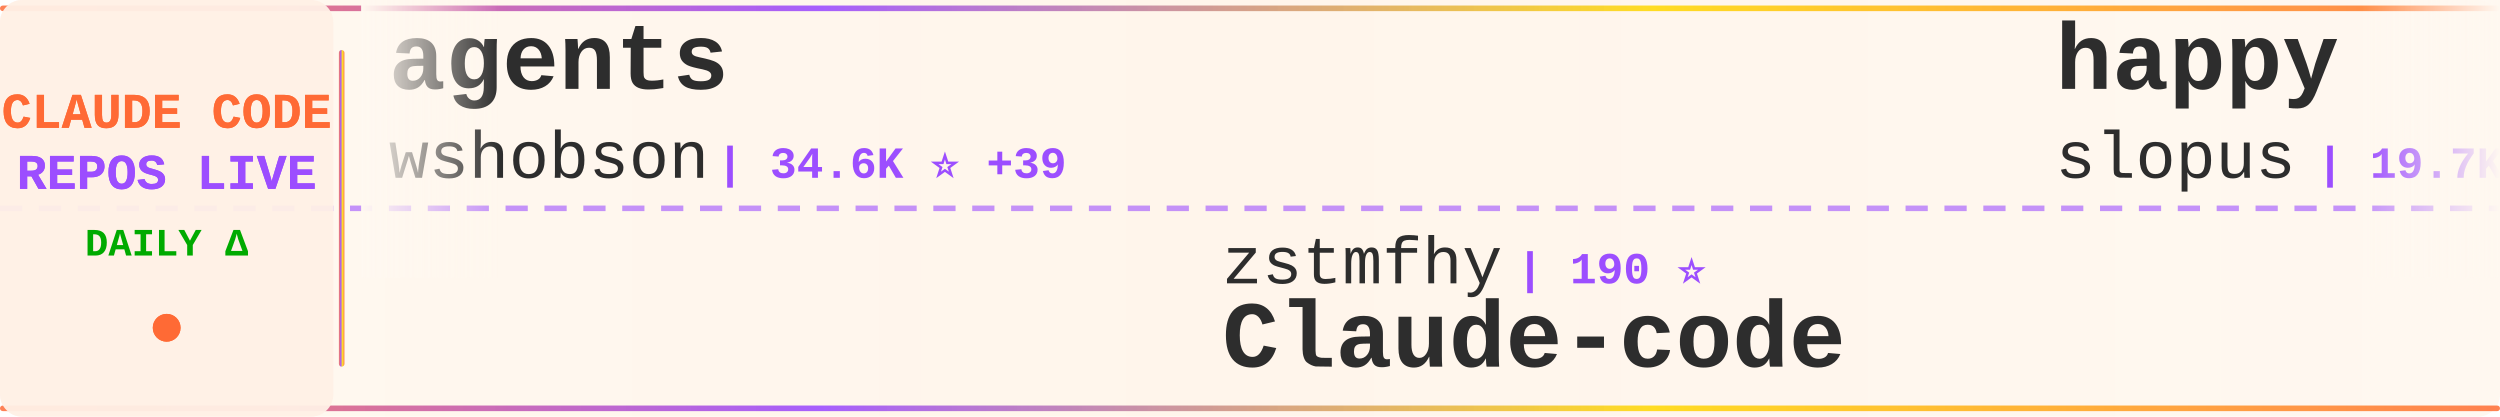
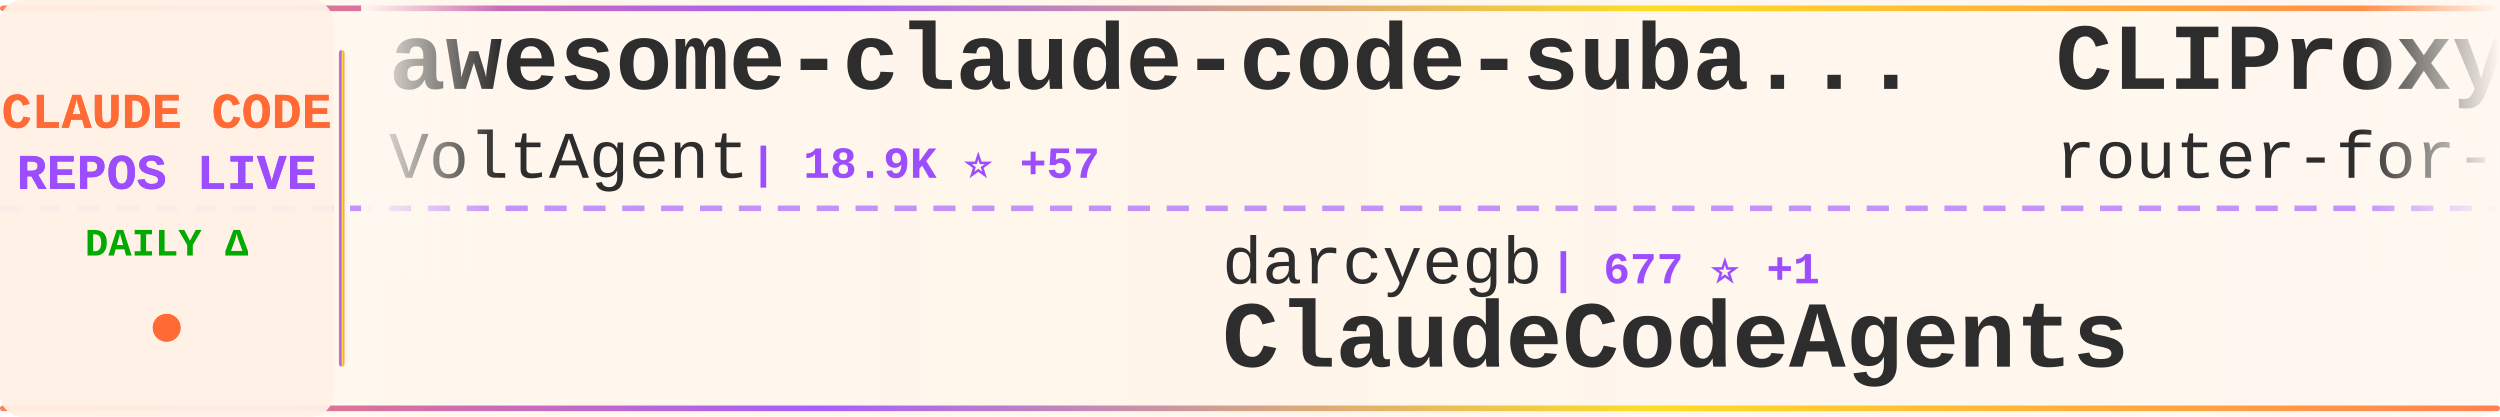
<svg xmlns="http://www.w3.org/2000/svg" width="900" height="150">
  <defs>
    <linearGradient id="tickerBg" x1="0%" y1="0%" x2="100%" y2="0%">
      <stop offset="0%" style="stop-color:#fff8f0;stop-opacity:0.98" />
      <stop offset="50%" style="stop-color:#fff5eb;stop-opacity:1" />
      <stop offset="100%" style="stop-color:#fff8f0;stop-opacity:0.98" />
    </linearGradient>
    <linearGradient id="borderGrad" x1="0%" y1="0%" x2="100%" y2="0%">
      <stop offset="0%" style="stop-color:#FF6B35;stop-opacity:0.85">
        <animate attributeName="stop-opacity" values="0.85;1;0.85" dur="2s" repeatCount="indefinite" />
      </stop>
      <stop offset="33%" style="stop-color:#9C4EFF;stop-opacity:0.9">
        <animate attributeName="stop-opacity" values="0.9;1;0.9" dur="2.2s" repeatCount="indefinite" />
      </stop>
      <stop offset="66%" style="stop-color:#FFD700;stop-opacity:0.85">
        <animate attributeName="stop-opacity" values="0.85;1;0.85" dur="1.8s" repeatCount="indefinite" />
      </stop>
      <stop offset="100%" style="stop-color:#FF6B35;stop-opacity:0.85">
        <animate attributeName="stop-opacity" values="0.85;1;0.85" dur="2s" repeatCount="indefinite" />
      </stop>
    </linearGradient>
    <filter id="textGlow">
      <feGaussianBlur stdDeviation="0.15" result="coloredBlur" />
      <feMerge>
        <feMergeNode in="coloredBlur" />
        <feMergeNode in="SourceGraphic" />
      </feMerge>
    </filter>
    <filter id="metricGlow">
      <feGaussianBlur stdDeviation="0.2" result="coloredBlur" />
      <feMerge>
        <feMergeNode in="coloredBlur" />
        <feMergeNode in="SourceGraphic" />
      </feMerge>
    </filter>
    <linearGradient id="leftFade" x1="0%" y1="0%" x2="100%" y2="0%">
      <stop offset="0%" style="stop-color:#fff8f0;stop-opacity:1" />
      <stop offset="100%" style="stop-color:#fff8f0;stop-opacity:0" />
    </linearGradient>
    <linearGradient id="rightFade" x1="0%" y1="0%" x2="100%" y2="0%">
      <stop offset="0%" style="stop-color:#fff8f0;stop-opacity:0" />
      <stop offset="100%" style="stop-color:#fff8f0;stop-opacity:1" />
    </linearGradient>
  </defs>
  <rect width="900" height="150" fill="url(#tickerBg)" rx="8" />
  <rect x="0" y="2" width="900" height="2" fill="url(#borderGrad)" rx="1" />
  <rect x="0" y="146" width="900" height="2" fill="url(#borderGrad)" rx="1" />
  <line x1="0" y1="75" x2="900" y2="75" stroke="#9C4EFF" stroke-width="2" stroke-dasharray="8 6" opacity="0.6" />
  <rect x="0" y="0" width="120" height="150" fill="#fff0e6" opacity="0.95" rx="8" />
  <text x="60" y="46" font-family="'Courier New', monospace" font-size="18" font-weight="bold" fill="#FF6B35" text-anchor="middle" filter="url(#textGlow)">
    CLAUDE CODE
  </text>
  <text x="60" y="68" font-family="'Courier New', monospace" font-size="18" font-weight="bold" fill="#9C4EFF" text-anchor="middle" filter="url(#textGlow)">
    REPOS LIVE
  </text>
  <text x="60" y="92" font-family="'Courier New', monospace" font-size="14" font-weight="bold" fill="#00aa00" text-anchor="middle">
    DAILY Δ
  </text>
  <circle cx="60" cy="118" r="5" fill="#FF6B35" filter="url(#metricGlow)">
    <animate attributeName="r" values="4;6;4" dur="1.5s" repeatCount="indefinite" />
    <animate attributeName="opacity" values="0.6;1;0.6" dur="1.5s" repeatCount="indefinite" />
  </circle>
  <rect x="122" y="18" width="2" height="114" fill="url(#borderGrad)" rx="1" />
  <clipPath id="tickerClip">
    <rect x="130" y="0" width="770" height="150" />
  </clipPath>
  <g clip-path="url(#tickerClip)">
    <g id="tickerItems">
      <animateTransform attributeName="transform" attributeType="XML" type="translate" from="0 0" to="-3000 0" dur="54s" repeatCount="indefinite" />
      <g transform="translate(0, 0)">
-         <text x="140" y="32" font-family="'Courier New', monospace" font-size="34" font-weight="bold" fill="#2d2d2d">agents</text>
-         <text x="140" y="64" font-family="'Courier New', monospace" font-size="24" font-weight="normal" fill="#2d2d2d" opacity="1.0">wshobson</text>
-         <text x="258" y="64" font-family="'Courier New', monospace" font-size="16" font-weight="bold" fill="#9C4EFF"> | 34.6K ⭐ +39</text>
+         <text x="140" y="32" font-family="'Courier New', monospace" font-size="34" font-weight="bold" fill="#2d2d2d">awesome-claude-code-suba...</text>
+         <text x="140" y="64" font-family="'Courier New', monospace" font-size="24" font-weight="normal" fill="#2d2d2d" opacity="1.0">VoltAgent</text>
+         <text x="270" y="64" font-family="'Courier New', monospace" font-size="16" font-weight="bold" fill="#9C4EFF"> | 18.9K ⭐ +57</text>
      </g>
      <g transform="translate(300, 0)">
-         <text x="140" y="102" font-family="'Courier New', monospace" font-size="24" font-weight="normal" fill="#2d2d2d" opacity="1.0">zstmfhy</text>
-         <text x="246" y="102" font-family="'Courier New', monospace" font-size="16" font-weight="bold" fill="#9C4EFF"> | 190 ⭐</text>
-         <text x="140" y="132" font-family="'Courier New', monospace" font-size="34" font-weight="bold" fill="#2d2d2d">Claude-code</text>
+         <text x="140" y="102" font-family="'Courier New', monospace" font-size="24" font-weight="normal" fill="#2d2d2d" opacity="1.0">darcyegb</text>
+         <text x="258" y="102" font-family="'Courier New', monospace" font-size="16" font-weight="bold" fill="#9C4EFF"> | 677 ⭐ +1</text>
+         <text x="140" y="132" font-family="'Courier New', monospace" font-size="34" font-weight="bold" fill="#2d2d2d">ClaudeCodeAgents</text>
      </g>
      <g transform="translate(600, 0)">
-         <text x="140" y="32" font-family="'Courier New', monospace" font-size="34" font-weight="bold" fill="#2d2d2d">happy</text>
-         <text x="140" y="64" font-family="'Courier New', monospace" font-size="24" font-weight="normal" fill="#2d2d2d" opacity="1.0">slopus</text>
-         <text x="234" y="64" font-family="'Courier New', monospace" font-size="16" font-weight="bold" fill="#9C4EFF"> | 19.7K ⭐ +87</text>
+         <text x="140" y="32" font-family="'Courier New', monospace" font-size="34" font-weight="bold" fill="#2d2d2d">CLIProxyAPI</text>
+         <text x="140" y="64" font-family="'Courier New', monospace" font-size="24" font-weight="normal" fill="#2d2d2d" opacity="1.0">router-for-me</text>
+         <text x="318" y="64" font-family="'Courier New', monospace" font-size="16" font-weight="bold" fill="#9C4EFF"> | 30.3K ⭐ +146</text>
      </g>
      <g transform="translate(900, 0)">
-         <text x="140" y="102" font-family="'Courier New', monospace" font-size="24" font-weight="normal" fill="#2d2d2d" opacity="1.0">carlvellotti</text>
-         <text x="306" y="102" font-family="'Courier New', monospace" font-size="16" font-weight="bold" fill="#9C4EFF"> | 1.9K ⭐ +2</text>
-         <text x="140" y="132" font-family="'Courier New', monospace" font-size="34" font-weight="bold" fill="#2d2d2d">claude-code-pm-course</text>
+         <text x="140" y="102" font-family="'Courier New', monospace" font-size="24" font-weight="normal" fill="#2d2d2d" opacity="1.0">davila7</text>
+         <text x="246" y="102" font-family="'Courier New', monospace" font-size="16" font-weight="bold" fill="#9C4EFF"> | 26.6K ⭐ +63</text>
+         <text x="140" y="132" font-family="'Courier New', monospace" font-size="34" font-weight="bold" fill="#2d2d2d">claude-code-templates</text>
      </g>
      <g transform="translate(1200, 0)">
-         <text x="140" y="32" font-family="'Courier New', monospace" font-size="34" font-weight="bold" fill="#2d2d2d">claude-code-workflows</text>
-         <text x="140" y="64" font-family="'Courier New', monospace" font-size="24" font-weight="normal" fill="#2d2d2d" opacity="1.0">OneRedOak</text>
-         <text x="270" y="64" font-family="'Courier New', monospace" font-size="16" font-weight="bold" fill="#9C4EFF"> | 3.8K ⭐</text>
+         <text x="140" y="32" font-family="'Courier New', monospace" font-size="34" font-weight="bold" fill="#2d2d2d">claude-code-proxy</text>
+         <text x="140" y="64" font-family="'Courier New', monospace" font-size="24" font-weight="normal" fill="#2d2d2d" opacity="1.0">fuergaosi233</text>
+         <text x="306" y="64" font-family="'Courier New', monospace" font-size="16" font-weight="bold" fill="#9C4EFF"> | 2.5K ⭐ +3</text>
      </g>
      <g transform="translate(1500, 0)">
-         <text x="140" y="102" font-family="'Courier New', monospace" font-size="24" font-weight="normal" fill="#2d2d2d" opacity="1.0">AICoderTudou</text>
-         <text x="306" y="102" font-family="'Courier New', monospace" font-size="16" font-weight="bold" fill="#9C4EFF"> | 496 ⭐</text>
-         <text x="140" y="132" font-family="'Courier New', monospace" font-size="34" font-weight="bold" fill="#2d2d2d">claude-code-tudou</text>
+         <text x="140" y="102" font-family="'Courier New', monospace" font-size="24" font-weight="normal" fill="#2d2d2d" opacity="1.0">Alishahryar1</text>
+         <text x="306" y="102" font-family="'Courier New', monospace" font-size="16" font-weight="bold" fill="#9C4EFF"> | 20.0K ⭐ +485</text>
+         <text x="140" y="132" font-family="'Courier New', monospace" font-size="34" font-weight="bold" fill="#2d2d2d">free-claude-code</text>
      </g>
      <g transform="translate(1800, 0)">
-         <text x="140" y="32" font-family="'Courier New', monospace" font-size="34" font-weight="bold" fill="#2d2d2d">Auto-claude-code-researc...</text>
-         <text x="140" y="64" font-family="'Courier New', monospace" font-size="24" font-weight="normal" fill="#2d2d2d" opacity="1.0">wanshuiyin</text>
-         <text x="282" y="64" font-family="'Courier New', monospace" font-size="16" font-weight="bold" fill="#9C4EFF"> | 7.9K ⭐ +36</text>
+         <text x="140" y="32" font-family="'Courier New', monospace" font-size="34" font-weight="bold" fill="#2d2d2d">learn-claude-code</text>
+         <text x="140" y="64" font-family="'Courier New', monospace" font-size="24" font-weight="normal" fill="#2d2d2d" opacity="1.0">shareAI-lab</text>
+         <text x="294" y="64" font-family="'Courier New', monospace" font-size="16" font-weight="bold" fill="#9C4EFF"> | 57.8K ⭐ +123</text>
      </g>
      <g transform="translate(2100, 0)">
-         <text x="140" y="102" font-family="'Courier New', monospace" font-size="24" font-weight="normal" fill="#2d2d2d" opacity="1.0">davila7</text>
-         <text x="246" y="102" font-family="'Courier New', monospace" font-size="16" font-weight="bold" fill="#9C4EFF"> | 26.6K ⭐ +59</text>
-         <text x="140" y="132" font-family="'Courier New', monospace" font-size="34" font-weight="bold" fill="#2d2d2d">claude-code-templates</text>
+         <text x="140" y="102" font-family="'Courier New', monospace" font-size="24" font-weight="normal" fill="#2d2d2d" opacity="1.0">guanshan</text>
+         <text x="258" y="102" font-family="'Courier New', monospace" font-size="16" font-weight="bold" fill="#9C4EFF"> | 57 ⭐</text>
+         <text x="140" y="132" font-family="'Courier New', monospace" font-size="34" font-weight="bold" fill="#2d2d2d">ClaudeCode</text>
      </g>
      <g transform="translate(2400, 0)">
-         <text x="140" y="32" font-family="'Courier New', monospace" font-size="34" font-weight="bold" fill="#2d2d2d">collection-claude-code-s...</text>
-         <text x="140" y="64" font-family="'Courier New', monospace" font-size="24" font-weight="normal" fill="#2d2d2d" opacity="1.0">chauncygu</text>
-         <text x="270" y="64" font-family="'Courier New', monospace" font-size="16" font-weight="bold" fill="#9C4EFF"> | 2.3K ⭐ +11</text>
+         <text x="140" y="32" font-family="'Courier New', monospace" font-size="34" font-weight="bold" fill="#2d2d2d">claude-code-system-promp...</text>
+         <text x="140" y="64" font-family="'Courier New', monospace" font-size="24" font-weight="normal" fill="#2d2d2d" opacity="1.0">Piebald-AI</text>
+         <text x="282" y="64" font-family="'Courier New', monospace" font-size="16" font-weight="bold" fill="#9C4EFF"> | 9.8K ⭐ +31</text>
      </g>
      <g transform="translate(2700, 0)">
-         <text x="140" y="102" font-family="'Courier New', monospace" font-size="24" font-weight="normal" fill="#2d2d2d" opacity="1.0">VoltAgent</text>
-         <text x="270" y="102" font-family="'Courier New', monospace" font-size="16" font-weight="bold" fill="#9C4EFF"> | 18.9K ⭐ +64</text>
-         <text x="140" y="132" font-family="'Courier New', monospace" font-size="34" font-weight="bold" fill="#2d2d2d">awesome-claude-code-suba...</text>
+         <text x="140" y="102" font-family="'Courier New', monospace" font-size="24" font-weight="normal" fill="#2d2d2d" opacity="1.0">anthropics</text>
+         <text x="282" y="102" font-family="'Courier New', monospace" font-size="16" font-weight="bold" fill="#9C4EFF"> | 804 ⭐</text>
+         <text x="140" y="132" font-family="'Courier New', monospace" font-size="34" font-weight="bold" fill="#2d2d2d">claude-code-base-action</text>
      </g>
      <g transform="translate(3000, 0)">
-         <text x="140" y="32" font-family="'Courier New', monospace" font-size="34" font-weight="bold" fill="#2d2d2d">agents</text>
-         <text x="140" y="64" font-family="'Courier New', monospace" font-size="24" font-weight="normal" fill="#2d2d2d" opacity="1.0">wshobson</text>
-         <text x="258" y="64" font-family="'Courier New', monospace" font-size="16" font-weight="bold" fill="#9C4EFF"> | 34.6K ⭐ +39</text>
+         <text x="140" y="32" font-family="'Courier New', monospace" font-size="34" font-weight="bold" fill="#2d2d2d">awesome-claude-code-suba...</text>
+         <text x="140" y="64" font-family="'Courier New', monospace" font-size="24" font-weight="normal" fill="#2d2d2d" opacity="1.0">VoltAgent</text>
+         <text x="270" y="64" font-family="'Courier New', monospace" font-size="16" font-weight="bold" fill="#9C4EFF"> | 18.9K ⭐ +57</text>
      </g>
      <g transform="translate(3300, 0)">
-         <text x="140" y="102" font-family="'Courier New', monospace" font-size="24" font-weight="normal" fill="#2d2d2d" opacity="1.0">zstmfhy</text>
-         <text x="246" y="102" font-family="'Courier New', monospace" font-size="16" font-weight="bold" fill="#9C4EFF"> | 190 ⭐</text>
-         <text x="140" y="132" font-family="'Courier New', monospace" font-size="34" font-weight="bold" fill="#2d2d2d">Claude-code</text>
+         <text x="140" y="102" font-family="'Courier New', monospace" font-size="24" font-weight="normal" fill="#2d2d2d" opacity="1.0">darcyegb</text>
+         <text x="258" y="102" font-family="'Courier New', monospace" font-size="16" font-weight="bold" fill="#9C4EFF"> | 677 ⭐ +1</text>
+         <text x="140" y="132" font-family="'Courier New', monospace" font-size="34" font-weight="bold" fill="#2d2d2d">ClaudeCodeAgents</text>
      </g>
      <g transform="translate(3600, 0)">
-         <text x="140" y="32" font-family="'Courier New', monospace" font-size="34" font-weight="bold" fill="#2d2d2d">happy</text>
-         <text x="140" y="64" font-family="'Courier New', monospace" font-size="24" font-weight="normal" fill="#2d2d2d" opacity="1.0">slopus</text>
-         <text x="234" y="64" font-family="'Courier New', monospace" font-size="16" font-weight="bold" fill="#9C4EFF"> | 19.7K ⭐ +87</text>
+         <text x="140" y="32" font-family="'Courier New', monospace" font-size="34" font-weight="bold" fill="#2d2d2d">CLIProxyAPI</text>
+         <text x="140" y="64" font-family="'Courier New', monospace" font-size="24" font-weight="normal" fill="#2d2d2d" opacity="1.0">router-for-me</text>
+         <text x="318" y="64" font-family="'Courier New', monospace" font-size="16" font-weight="bold" fill="#9C4EFF"> | 30.3K ⭐ +146</text>
      </g>
      <g transform="translate(3900, 0)">
-         <text x="140" y="102" font-family="'Courier New', monospace" font-size="24" font-weight="normal" fill="#2d2d2d" opacity="1.0">carlvellotti</text>
-         <text x="306" y="102" font-family="'Courier New', monospace" font-size="16" font-weight="bold" fill="#9C4EFF"> | 1.9K ⭐ +2</text>
-         <text x="140" y="132" font-family="'Courier New', monospace" font-size="34" font-weight="bold" fill="#2d2d2d">claude-code-pm-course</text>
+         <text x="140" y="102" font-family="'Courier New', monospace" font-size="24" font-weight="normal" fill="#2d2d2d" opacity="1.0">davila7</text>
+         <text x="246" y="102" font-family="'Courier New', monospace" font-size="16" font-weight="bold" fill="#9C4EFF"> | 26.6K ⭐ +63</text>
+         <text x="140" y="132" font-family="'Courier New', monospace" font-size="34" font-weight="bold" fill="#2d2d2d">claude-code-templates</text>
      </g>
    </g>
  </g>
  <rect x="130" y="0" width="50" height="100" fill="url(#leftFade)" />
  <rect x="850" y="0" width="50" height="100" fill="url(#rightFade)" />
</svg>
